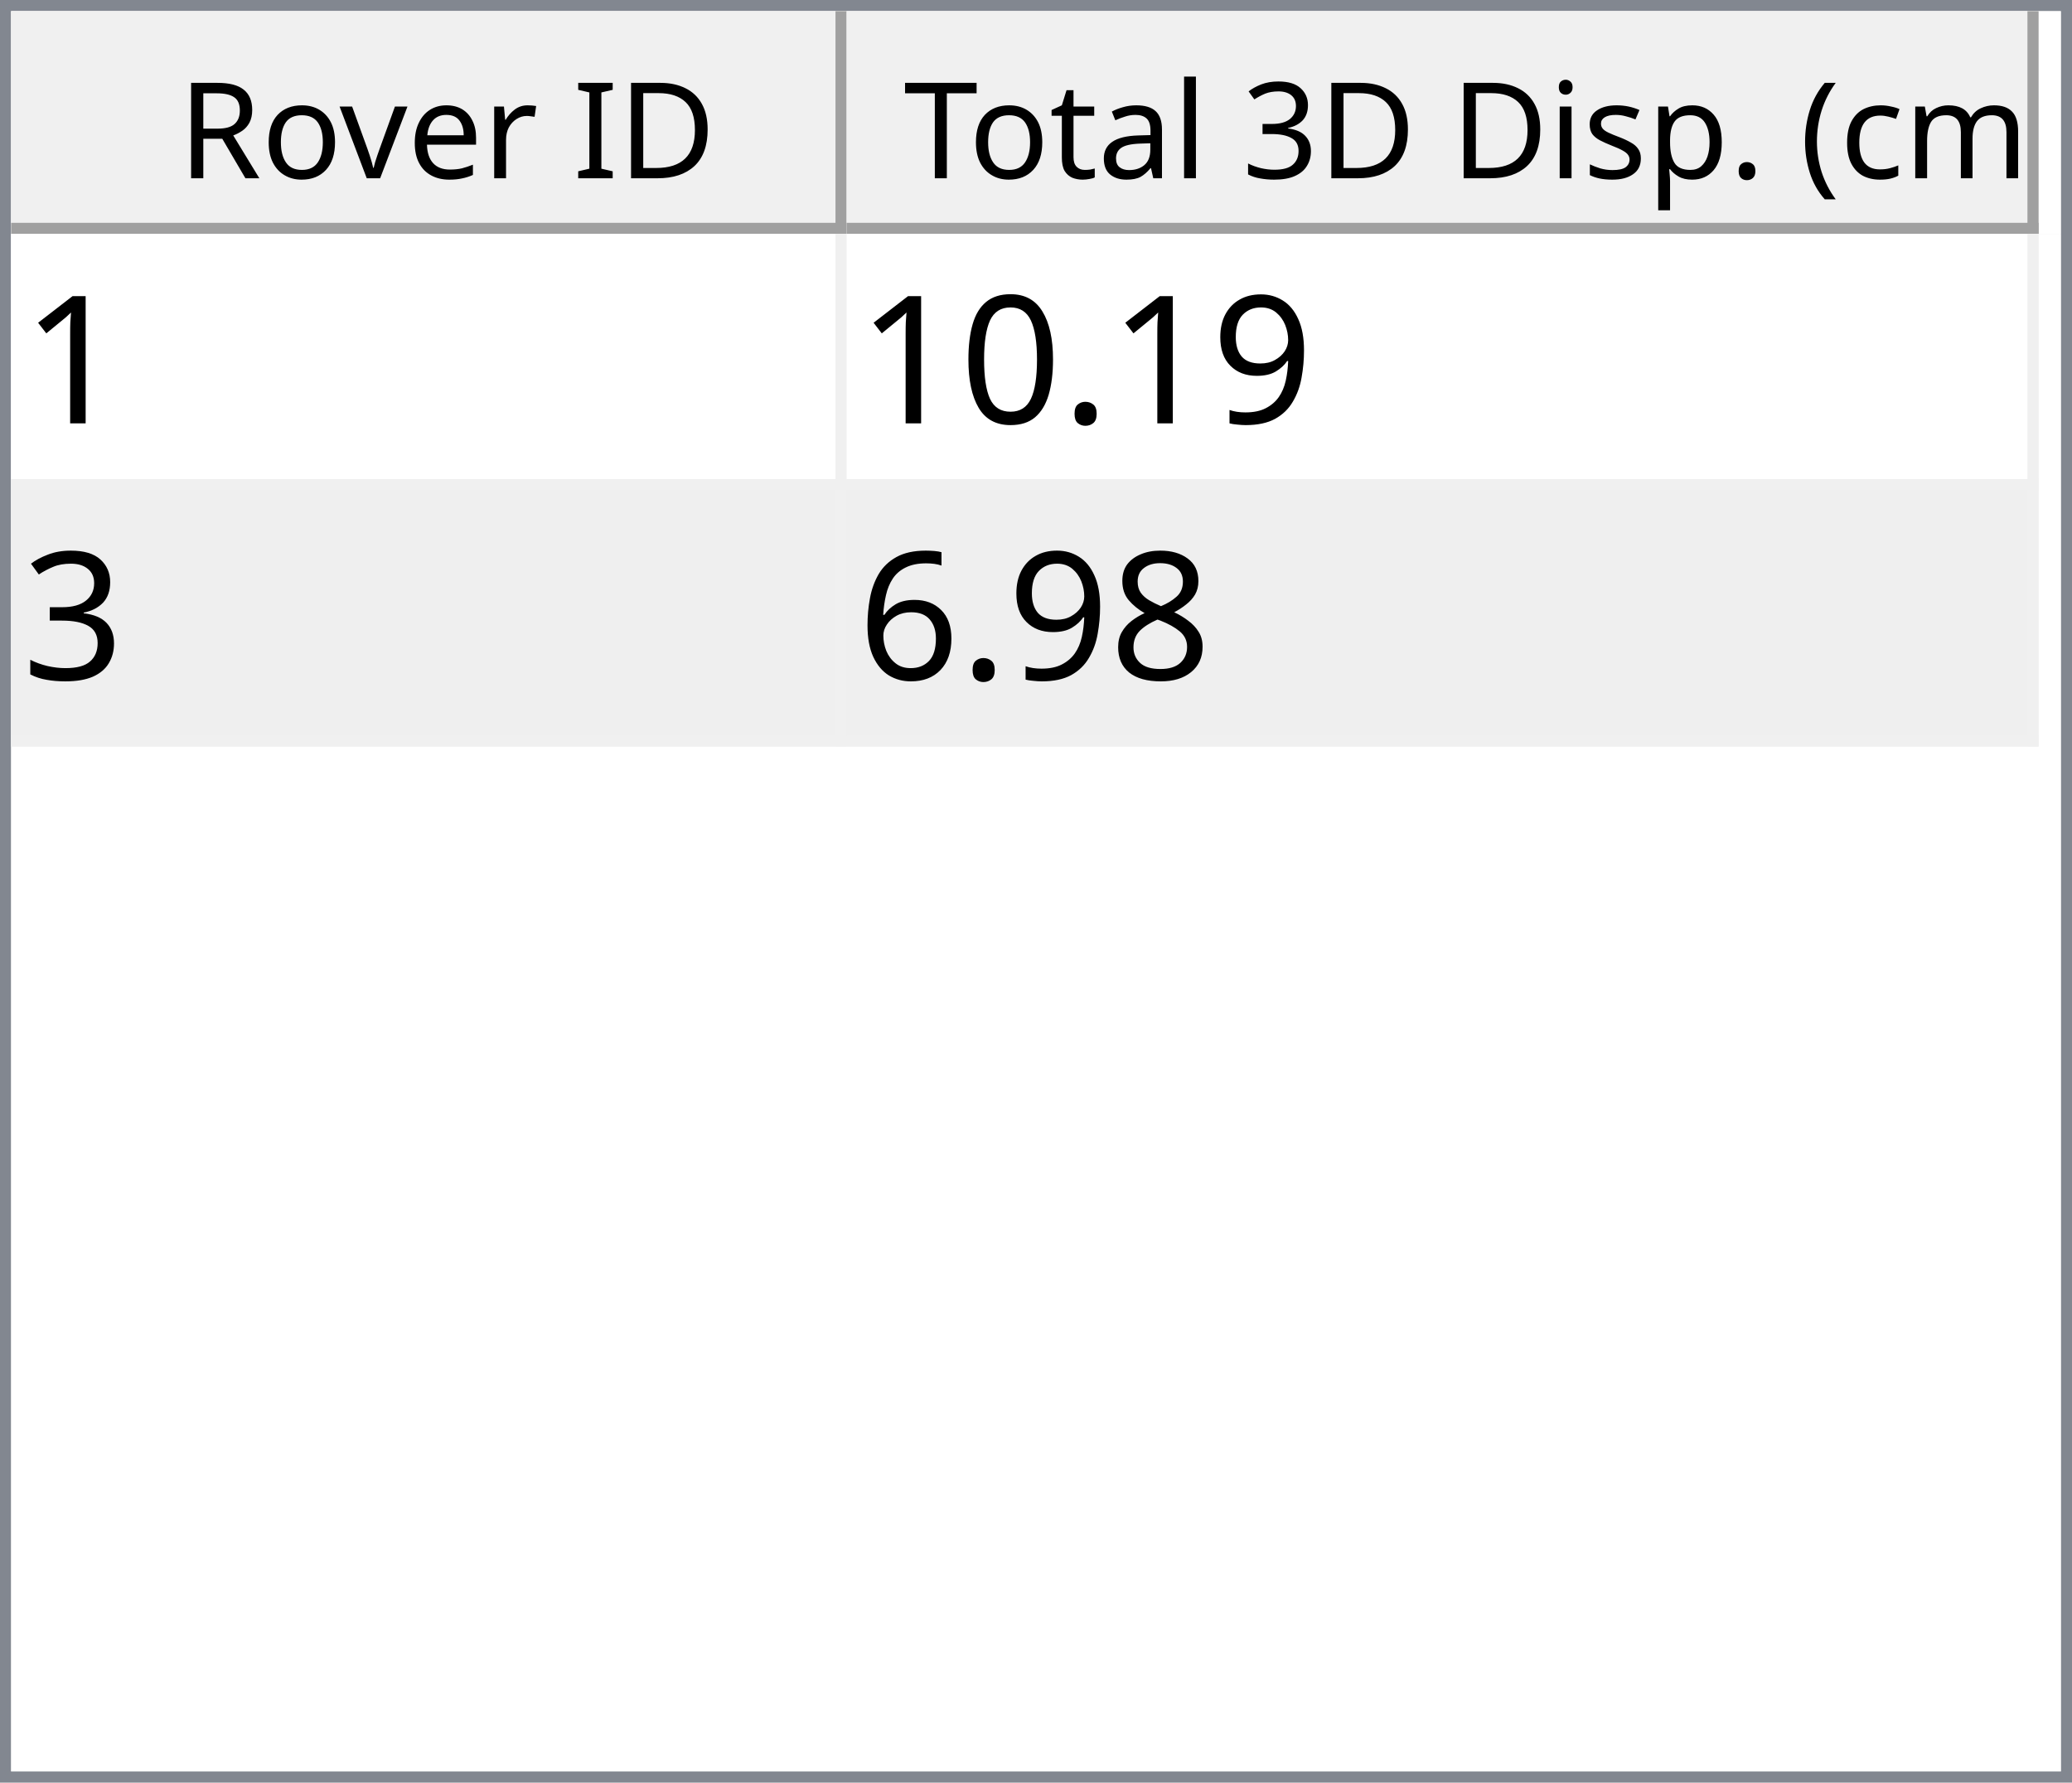
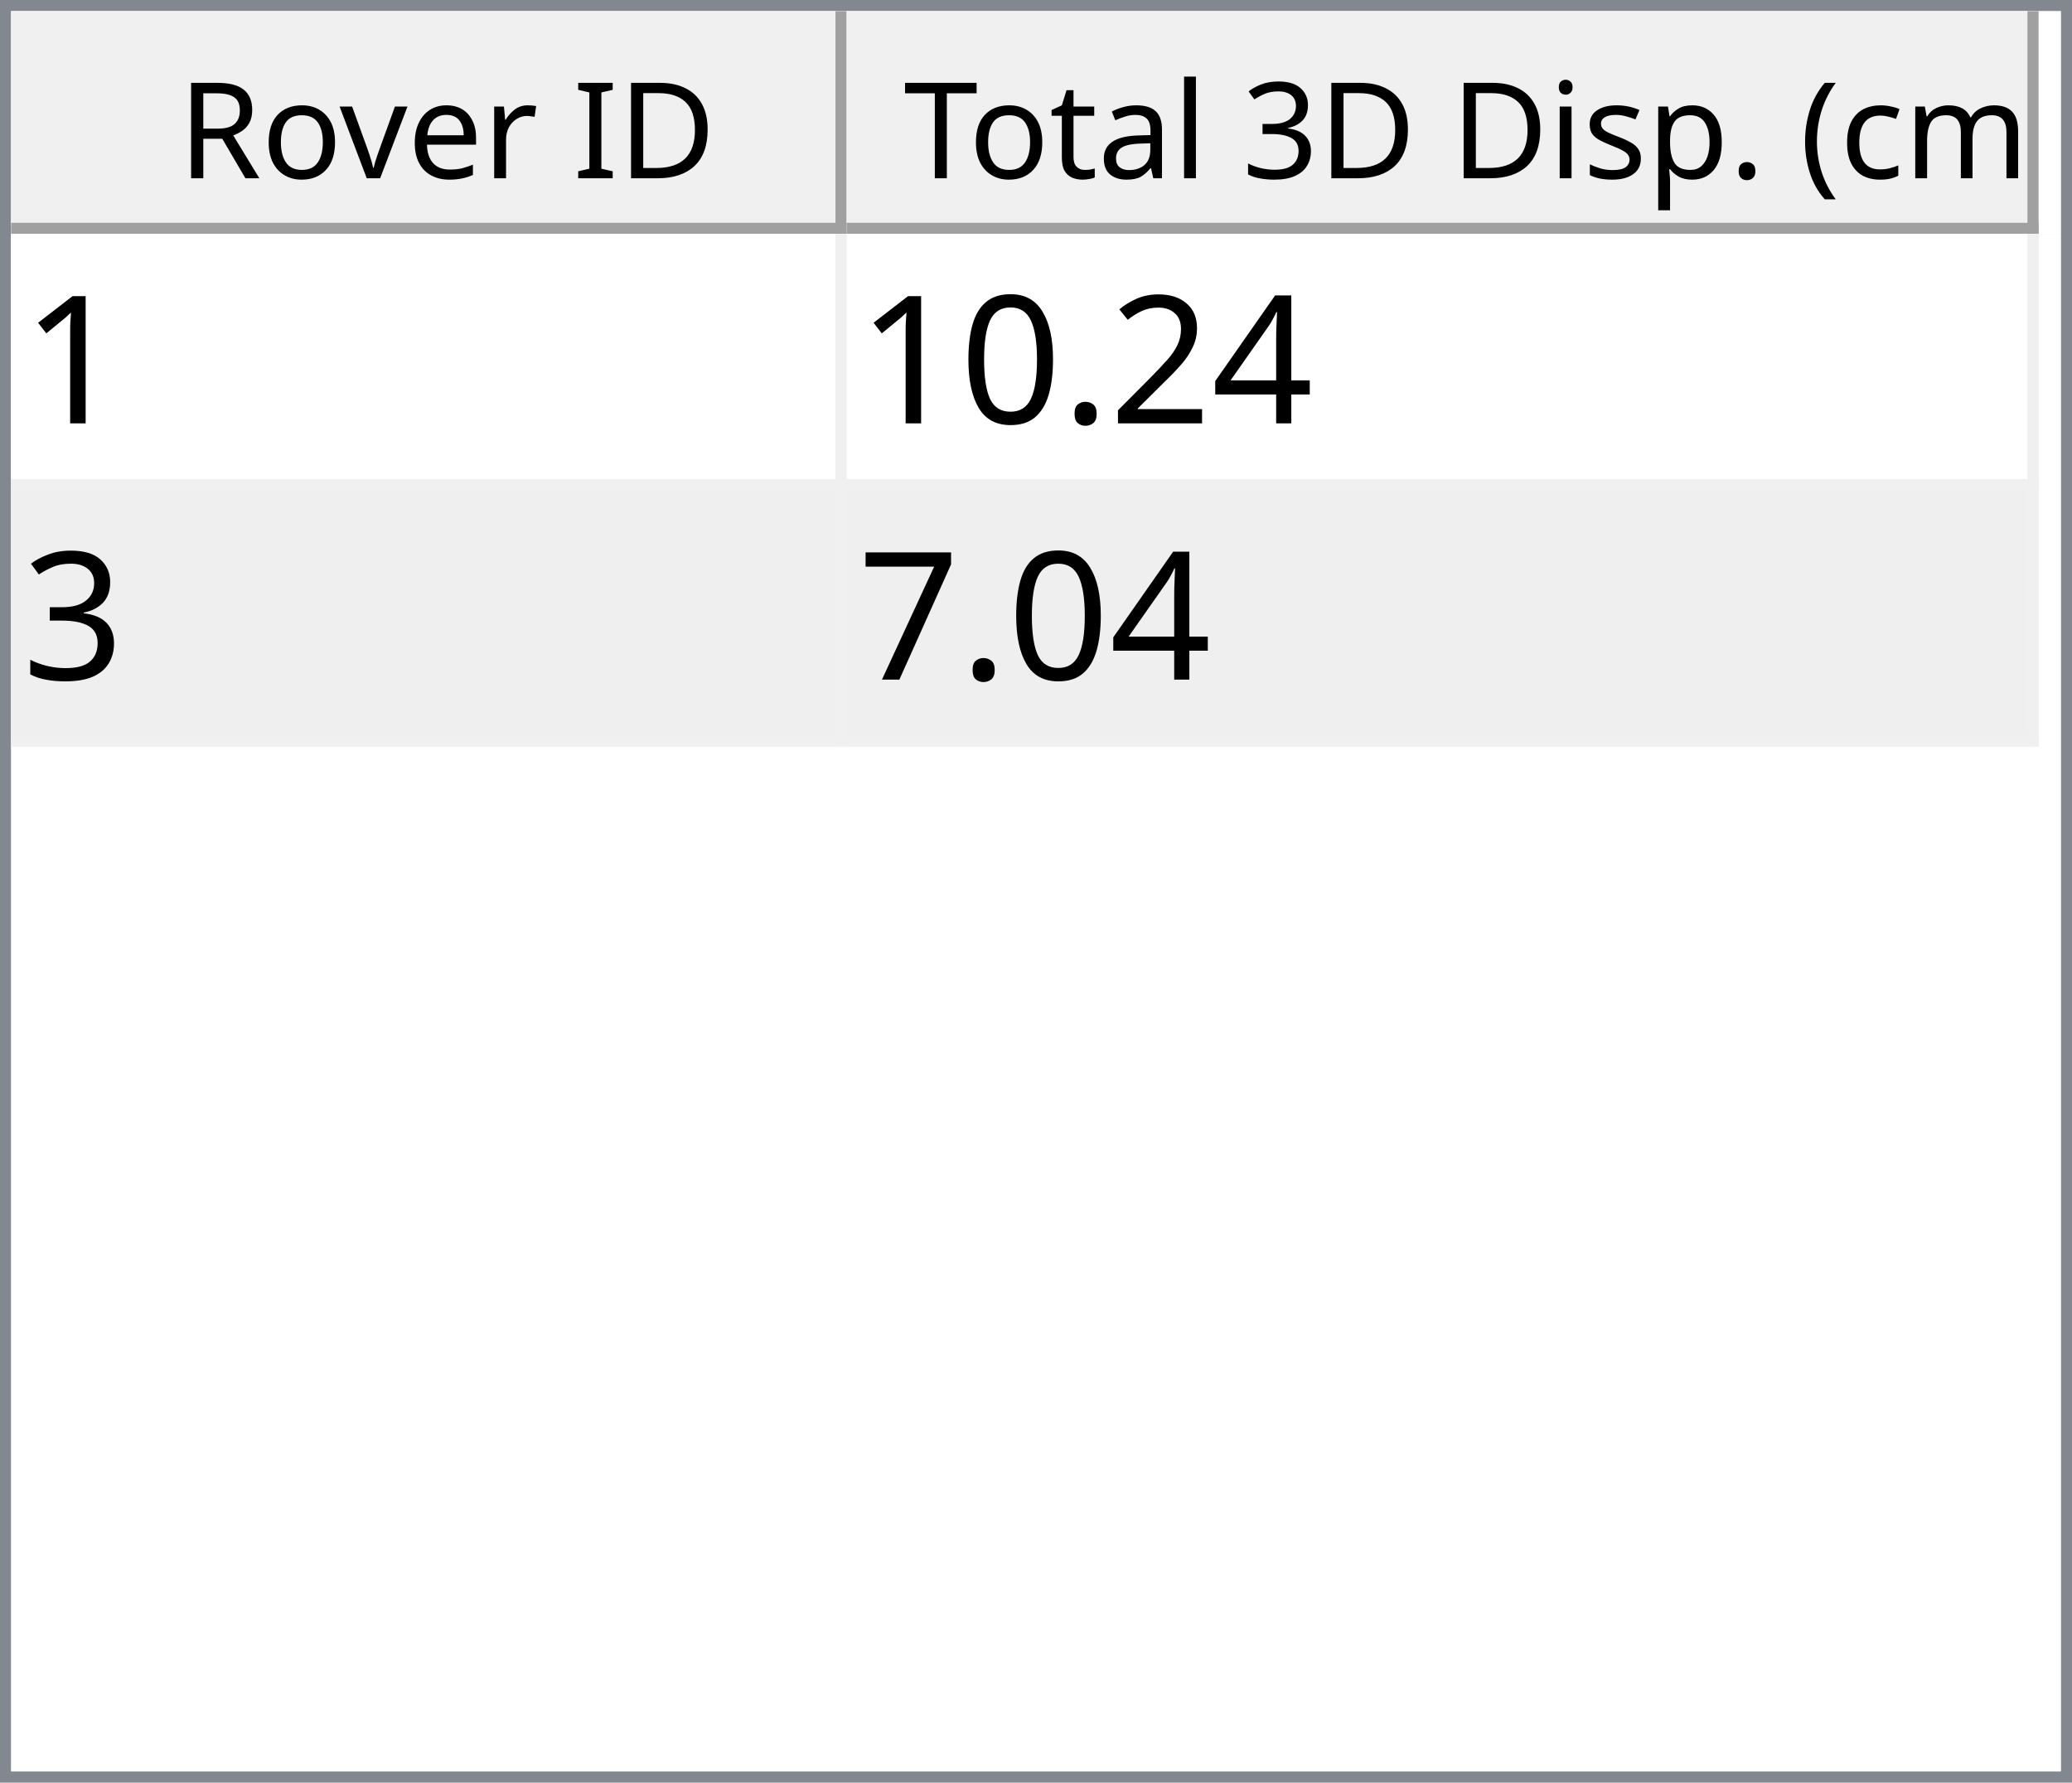
<svg xmlns="http://www.w3.org/2000/svg" style="fill-opacity:1; color-rendering:auto; color-interpolation:auto; text-rendering:auto; stroke:black; stroke-linecap:square; stroke-miterlimit:10; shape-rendering:auto; stroke-opacity:1; fill:black; stroke-dasharray:none; font-weight:normal; stroke-width:1; font-family:'Dialog'; font-style:normal; stroke-linejoin:miter; font-size:12px; stroke-dashoffset:0; image-rendering:auto;" width="186" height="160">
  <defs id="genericDefs" />
  <g>
    <defs id="defs1">
      <clipPath clipPathUnits="userSpaceOnUse" id="clipPath1">
        <path d="M0 0 L186 0 L186 160 L0 160 L0 0 Z" />
      </clipPath>
      <clipPath clipPathUnits="userSpaceOnUse" id="clipPath2">
        <path d="M0 0 L0 160 L186 160 L186 0 Z" />
      </clipPath>
      <clipPath clipPathUnits="userSpaceOnUse" id="clipPath3">
        <path d="M0 0 L0 20 L184 20 L184 0 Z" />
      </clipPath>
      <clipPath clipPathUnits="userSpaceOnUse" id="clipPath4">
        <path d="M0 0 L0 20 L75 20 L75 0 Z" />
      </clipPath>
      <clipPath clipPathUnits="userSpaceOnUse" id="clipPath5">
        <path d="M1 1 L1 19 L74 19 L74 1 Z" />
      </clipPath>
      <clipPath clipPathUnits="userSpaceOnUse" id="clipPath6">
        <path d="M0 0 L0 18 L73 18 L73 0 Z" />
      </clipPath>
      <clipPath clipPathUnits="userSpaceOnUse" id="clipPath7">
        <path d="M-0.5 -0.5 L-0.5 19.5 L74.5 19.5 L74.5 -0.5 Z" />
      </clipPath>
      <clipPath clipPathUnits="userSpaceOnUse" id="clipPath8">
        <path d="M0 0 L0 20 L107 20 L107 0 Z" />
      </clipPath>
      <clipPath clipPathUnits="userSpaceOnUse" id="clipPath9">
        <path d="M1 1 L1 19 L106 19 L106 1 Z" />
      </clipPath>
      <clipPath clipPathUnits="userSpaceOnUse" id="clipPath10">
        <path d="M0 0 L0 18 L105 18 L105 0 Z" />
      </clipPath>
      <clipPath clipPathUnits="userSpaceOnUse" id="clipPath11">
        <path d="M-0.5 -0.5 L-0.5 19.5 L106.5 19.5 L106.5 -0.5 Z" />
      </clipPath>
      <clipPath clipPathUnits="userSpaceOnUse" id="clipPath12">
        <path d="M0 0 L0 138 L184 138 L184 0 Z" />
      </clipPath>
      <clipPath clipPathUnits="userSpaceOnUse" id="clipPath13">
        <path d="M0 0 L0 46 L182 46 L182 0 Z" />
      </clipPath>
      <clipPath clipPathUnits="userSpaceOnUse" id="clipPath14">
        <path d="M-0.5 -0.5 L-0.5 45.5 L181.5 45.5 L181.5 -0.5 Z" />
      </clipPath>
      <clipPath clipPathUnits="userSpaceOnUse" id="clipPath15">
        <path d="M0 0 L0 22 L74 22 L74 0 Z" />
      </clipPath>
      <clipPath clipPathUnits="userSpaceOnUse" id="clipPath16">
        <path d="M0 0 L0 22 L106 22 L106 0 Z" />
      </clipPath>
      <font horiz-adv-x="64.551" id="font1">
        <font-face ascent="107.91" descent="25.098" units-per-em="100" style="font-style:normal; font-family:Segoe UI; font-weight:normal;" />
        <missing-glyph horiz-adv-x="64.551" d="M8.109 0 L8.109 68.266 L56.453 68.266 L56.453 0 L8.109 0 ZM15.328 7.234 L49.219 7.234 L49.219 61.031 L15.328 61.031 L15.328 7.234 Z" />
        <glyph unicode="D" horiz-adv-x="70.117" d="M9.188 0 L9.188 70.016 L28.516 70.016 Q65.531 70.016 65.531 35.891 Q65.531 19.672 55.25 9.836 Q44.969 0 27.734 0 L9.188 0 ZM17.391 62.594 L17.391 7.422 L27.828 7.422 Q41.609 7.422 49.273 14.797 Q56.938 22.172 56.938 35.688 Q56.938 62.594 28.328 62.594 L17.391 62.594 Z" />
        <glyph unicode="I" horiz-adv-x="26.611" d="M17.391 0 L9.188 0 L9.188 70.016 L17.391 70.016 L17.391 0 Z" />
        <glyph unicode=" " horiz-adv-x="27.393" d="" />
        <glyph unicode="r" horiz-adv-x="34.766" d="M34.188 41.891 Q32.078 43.5 28.125 43.5 Q23 43.5 19.555 38.672 Q16.109 33.844 16.109 25.484 L16.109 0 L8.109 0 L8.109 50 L16.109 50 L16.109 39.703 L16.312 39.703 Q18.016 44.969 21.531 47.922 Q25.047 50.875 29.391 50.875 Q32.516 50.875 34.188 50.203 L34.188 41.891 Z" />
        <glyph unicode="e" horiz-adv-x="52.295" d="M48.297 23 L12.984 23 Q13.188 14.656 17.484 10.109 Q21.781 5.562 29.297 5.562 Q37.75 5.562 44.828 11.141 L44.828 3.609 Q38.234 -1.172 27.391 -1.172 Q16.797 -1.172 10.742 5.641 Q4.688 12.453 4.688 24.812 Q4.688 36.469 11.305 43.82 Q17.922 51.172 27.734 51.172 Q37.547 51.172 42.922 44.828 Q48.297 38.484 48.297 27.203 L48.297 23 ZM40.094 29.781 Q40.047 36.719 36.75 40.578 Q33.453 44.438 27.594 44.438 Q21.922 44.438 17.969 40.383 Q14.016 36.328 13.094 29.781 L40.094 29.781 Z" />
        <glyph unicode="v" horiz-adv-x="47.9" d="M47.406 50 L27.484 0 L19.625 0 L0.688 50 L9.469 50 L22.172 13.672 Q23.578 9.672 23.922 6.688 L24.125 6.688 Q24.609 10.453 25.688 13.484 L38.969 50 L47.406 50 Z" />
        <glyph unicode="o" horiz-adv-x="58.594" d="M29 -1.172 Q17.922 -1.172 11.305 5.836 Q4.688 12.844 4.688 24.422 Q4.688 37.016 11.57 44.094 Q18.453 51.172 30.172 51.172 Q41.359 51.172 47.633 44.289 Q53.906 37.406 53.906 25.203 Q53.906 13.234 47.141 6.031 Q40.375 -1.172 29 -1.172 ZM29.594 44.438 Q21.875 44.438 17.383 39.188 Q12.891 33.938 12.891 24.703 Q12.891 15.828 17.43 10.695 Q21.969 5.562 29.594 5.562 Q37.359 5.562 41.531 10.594 Q45.703 15.625 45.703 24.906 Q45.703 34.281 41.531 39.359 Q37.359 44.438 29.594 44.438 Z" />
        <glyph unicode="R" horiz-adv-x="59.814" d="M59.375 0 L49.609 0 L37.891 19.625 Q36.281 22.359 34.766 24.289 Q33.25 26.219 31.664 27.438 Q30.078 28.656 28.25 29.219 Q26.422 29.781 24.125 29.781 L17.391 29.781 L17.391 0 L9.188 0 L9.188 70.016 L30.078 70.016 Q34.672 70.016 38.555 68.867 Q42.438 67.719 45.289 65.375 Q48.141 63.031 49.758 59.547 Q51.375 56.062 51.375 51.375 Q51.375 47.703 50.273 44.656 Q49.172 41.609 47.148 39.211 Q45.125 36.812 42.266 35.133 Q39.406 33.453 35.844 32.516 L35.844 32.328 Q37.594 31.547 38.891 30.547 Q40.188 29.547 41.359 28.18 Q42.531 26.812 43.68 25.078 Q44.828 23.344 46.234 21.047 L59.375 0 ZM17.391 62.594 L17.391 37.203 L28.516 37.203 Q31.594 37.203 34.203 38.133 Q36.812 39.062 38.719 40.797 Q40.625 42.531 41.703 45.047 Q42.781 47.562 42.781 50.688 Q42.781 56.297 39.141 59.445 Q35.5 62.594 28.609 62.594 L17.391 62.594 Z" />
        <glyph unicode=")" horiz-adv-x="30.176" d="M8.297 -15.922 L1.172 -15.922 Q16.406 2.344 16.406 26.812 Q16.406 51.469 1.078 70.016 L8.297 70.016 Q23.531 52.156 23.531 26.703 Q23.531 1.375 8.297 -15.922 Z" />
        <glyph unicode="m" horiz-adv-x="86.133" d="M79.109 0 L71.094 0 L71.094 28.719 Q71.094 37.016 68.531 40.727 Q65.969 44.438 59.906 44.438 Q54.781 44.438 51.195 39.75 Q47.609 35.062 47.609 28.516 L47.609 0 L39.594 0 L39.594 29.688 Q39.594 44.438 28.219 44.438 Q22.953 44.438 19.531 40.016 Q16.109 35.594 16.109 28.516 L16.109 0 L8.109 0 L8.109 50 L16.109 50 L16.109 42.094 L16.312 42.094 Q21.625 51.172 31.844 51.172 Q36.969 51.172 40.773 48.312 Q44.578 45.453 46 40.828 Q51.562 51.172 62.594 51.172 Q79.109 51.172 79.109 30.812 L79.109 0 Z" />
        <glyph unicode="c" horiz-adv-x="46.191" d="M42.188 2.297 Q36.422 -1.172 28.516 -1.172 Q17.828 -1.172 11.258 5.789 Q4.688 12.75 4.688 23.828 Q4.688 36.188 11.766 43.68 Q18.844 51.172 30.672 51.172 Q37.25 51.172 42.281 48.734 L42.281 40.531 Q36.719 44.438 30.375 44.438 Q22.703 44.438 17.797 38.945 Q12.891 33.453 12.891 24.516 Q12.891 15.719 17.508 10.641 Q22.125 5.562 29.891 5.562 Q36.422 5.562 42.188 9.906 L42.188 2.297 Z" />
        <glyph unicode="(" horiz-adv-x="30.176" d="M29.109 -15.922 L21.969 -15.922 Q6.844 1.375 6.844 26.703 Q6.844 52.156 21.969 70.016 L29.203 70.016 Q13.875 51.469 13.875 26.812 Q13.875 2.344 29.109 -15.922 Z" />
        <glyph unicode="." horiz-adv-x="21.68" d="M10.891 -1.078 Q8.641 -1.078 7.055 0.539 Q5.469 2.156 5.469 4.391 Q5.469 6.641 7.055 8.273 Q8.641 9.906 10.891 9.906 Q13.188 9.906 14.797 8.273 Q16.406 6.641 16.406 4.391 Q16.406 2.156 14.797 0.539 Q13.188 -1.078 10.891 -1.078 Z" />
        <glyph unicode="p" horiz-adv-x="58.789" d="M16.312 7.234 L16.109 7.234 L16.109 -23 L8.109 -23 L8.109 50 L16.109 50 L16.109 41.219 L16.312 41.219 Q22.219 51.172 33.594 51.172 Q43.266 51.172 48.688 44.461 Q54.109 37.75 54.109 26.469 Q54.109 13.922 48 6.375 Q41.891 -1.172 31.297 -1.172 Q21.578 -1.172 16.312 7.234 ZM16.109 27.391 L16.109 20.406 Q16.109 14.203 20.141 9.883 Q24.172 5.562 30.375 5.562 Q37.641 5.562 41.773 11.133 Q45.906 16.703 45.906 26.609 Q45.906 34.969 42.047 39.703 Q38.188 44.438 31.594 44.438 Q24.609 44.438 20.359 39.578 Q16.109 34.719 16.109 27.391 Z" />
        <glyph unicode="s" horiz-adv-x="42.432" d="M5.078 1.812 L5.078 10.406 Q11.625 5.562 19.484 5.562 Q30.031 5.562 30.031 12.594 Q30.031 14.594 29.125 15.992 Q28.219 17.391 26.68 18.461 Q25.141 19.531 23.07 20.383 Q21 21.234 18.609 22.172 Q15.281 23.484 12.766 24.828 Q10.25 26.172 8.57 27.859 Q6.891 29.547 6.031 31.695 Q5.172 33.844 5.172 36.719 Q5.172 40.234 6.789 42.945 Q8.406 45.656 11.086 47.484 Q13.766 49.312 17.211 50.242 Q20.656 51.172 24.312 51.172 Q30.812 51.172 35.938 48.922 L35.938 40.828 Q30.422 44.438 23.25 44.438 Q21 44.438 19.195 43.922 Q17.391 43.406 16.094 42.477 Q14.797 41.547 14.086 40.258 Q13.375 38.969 13.375 37.406 Q13.375 35.453 14.086 34.133 Q14.797 32.812 16.164 31.789 Q17.531 30.766 19.484 29.938 Q21.438 29.109 23.922 28.125 Q27.25 26.859 29.883 25.516 Q32.516 24.172 34.375 22.484 Q36.234 20.797 37.234 18.602 Q38.234 16.406 38.234 13.375 Q38.234 9.672 36.602 6.938 Q34.969 4.203 32.234 2.398 Q29.5 0.594 25.93 -0.289 Q22.359 -1.172 18.453 -1.172 Q10.75 -1.172 5.078 1.812 Z" />
        <glyph unicode="i" horiz-adv-x="24.219" d="M12.203 62.703 Q10.062 62.703 8.547 64.164 Q7.031 65.625 7.031 67.875 Q7.031 70.125 8.547 71.609 Q10.062 73.094 12.203 73.094 Q14.406 73.094 15.945 71.609 Q17.484 70.125 17.484 67.875 Q17.484 65.719 15.945 64.211 Q14.406 62.703 12.203 62.703 ZM16.109 0 L8.109 0 L8.109 50 L16.109 50 L16.109 0 Z" />
        <glyph unicode="3" horiz-adv-x="53.906" d="M46.531 19.828 Q46.531 15.094 44.75 11.211 Q42.969 7.328 39.719 4.57 Q36.469 1.812 31.93 0.297 Q27.391 -1.219 21.922 -1.219 Q11.922 -1.219 6 2.594 L6 11.188 Q13.094 5.609 22.219 5.609 Q25.875 5.609 28.828 6.539 Q31.781 7.469 33.906 9.227 Q36.031 10.984 37.18 13.477 Q38.328 15.969 38.328 19.094 Q38.328 32.812 18.797 32.812 L12.984 32.812 L12.984 39.594 L18.5 39.594 Q35.797 39.594 35.797 52.484 Q35.797 64.406 22.609 64.406 Q15.188 64.406 8.688 59.422 L8.688 67.188 Q15.375 71.188 24.609 71.188 Q29 71.188 32.57 69.969 Q36.141 68.75 38.68 66.555 Q41.219 64.359 42.609 61.281 Q44 58.203 44 54.5 Q44 40.672 30.031 36.719 L30.031 36.531 Q33.594 36.141 36.625 34.797 Q39.656 33.453 41.852 31.305 Q44.047 29.156 45.289 26.25 Q46.531 23.344 46.531 19.828 Z" />
        <glyph unicode="l" horiz-adv-x="24.219" d="M16.109 0 L8.109 0 L8.109 74.031 L16.109 74.031 L16.109 0 Z" />
        <glyph unicode="a" horiz-adv-x="50.879" d="M43.891 0 L35.891 0 L35.891 7.812 L35.688 7.812 Q30.469 -1.172 20.312 -1.172 Q12.844 -1.172 8.617 2.781 Q4.391 6.734 4.391 13.281 Q4.391 27.297 20.906 29.594 L35.891 31.688 Q35.891 44.438 25.594 44.438 Q16.547 44.438 9.281 38.281 L9.281 46.484 Q16.656 51.172 26.266 51.172 Q43.891 51.172 43.891 32.516 L43.891 0 ZM35.891 25.297 L23.828 23.641 Q18.266 22.859 15.43 20.875 Q12.594 18.891 12.594 13.875 Q12.594 10.203 15.211 7.883 Q17.828 5.562 22.172 5.562 Q28.125 5.562 32.008 9.742 Q35.891 13.922 35.891 20.312 L35.891 25.297 Z" />
        <glyph unicode="t" horiz-adv-x="33.887" d="M31.297 0.484 Q28.469 -1.078 23.828 -1.078 Q10.688 -1.078 10.688 13.578 L10.688 43.172 L2.094 43.172 L2.094 50 L10.688 50 L10.688 62.203 L18.703 64.797 L18.703 50 L31.297 50 L31.297 43.172 L18.703 43.172 L18.703 14.984 Q18.703 9.969 20.414 7.82 Q22.125 5.672 26.078 5.672 Q29.109 5.672 31.297 7.328 L31.297 0.484 Z" />
        <glyph unicode="T" horiz-adv-x="52.393" d="M50.594 62.594 L30.375 62.594 L30.375 0 L22.172 0 L22.172 62.594 L2 62.594 L2 70.016 L50.594 70.016 L50.594 62.594 Z" />
      </font>
      <font horiz-adv-x="75.0" id="font2">
        <font-face ascent="100.537" descent="21.973" units-per-em="100" style="font-style:normal; font-family:sans-serif; font-weight:normal;" />
        <missing-glyph horiz-adv-x="75.0" d="M12.5 0 L12.5 62.5 L62.5 62.5 L62.5 0 L12.5 0 ZM14.062 1.562 L60.938 1.562 L60.938 60.938 L14.062 60.938 L14.062 1.562 Z" />
        <glyph unicode="1" horiz-adv-x="55.615" d="M37.25 0 L28.469 0 L28.469 56 Q25.297 52.984 20.141 49.953 Q14.984 46.922 10.891 45.406 L10.891 53.906 Q18.266 57.375 23.781 62.305 Q29.297 67.234 31.594 71.875 L37.25 71.875 L37.25 0 Z" />
-         <glyph unicode="9" horiz-adv-x="55.615" d="M5.469 16.547 L13.922 17.328 Q14.984 11.375 18.016 8.688 Q21.047 6 25.781 6 Q29.828 6 32.883 7.859 Q35.938 9.719 37.891 12.82 Q39.844 15.922 41.164 21.195 Q42.484 26.469 42.484 31.938 Q42.484 32.516 42.438 33.688 Q39.797 29.5 35.234 26.883 Q30.672 24.266 25.344 24.266 Q16.453 24.266 10.305 30.711 Q4.156 37.156 4.156 47.703 Q4.156 58.594 10.578 65.234 Q17 71.875 26.656 71.875 Q33.641 71.875 39.43 68.117 Q45.219 64.359 48.219 57.398 Q51.219 50.438 51.219 37.25 Q51.219 23.531 48.242 15.406 Q45.266 7.281 39.383 3.031 Q33.5 -1.219 25.594 -1.219 Q17.188 -1.219 11.867 3.445 Q6.547 8.109 5.469 16.547 ZM41.453 48.141 Q41.453 55.719 37.43 60.156 Q33.406 64.594 27.734 64.594 Q21.875 64.594 17.531 59.812 Q13.188 55.031 13.188 47.406 Q13.188 40.578 17.312 36.305 Q21.438 32.031 27.484 32.031 Q33.594 32.031 37.523 36.305 Q41.453 40.578 41.453 48.141 Z" />
+         <glyph unicode="4" horiz-adv-x="55.615" d="M32.328 0 L32.328 17.141 L1.266 17.141 L1.266 25.203 L33.938 71.578 L41.109 71.578 L41.109 25.203 L50.781 25.203 L50.781 17.141 L41.109 17.141 L41.109 0 L32.328 0 ZM32.328 25.203 L32.328 57.469 L9.906 25.203 L32.328 25.203 Z" />
+         <glyph unicode="2" horiz-adv-x="55.615" d="M50.344 8.453 L50.344 0 L3.031 0 Q2.938 3.172 4.047 6.109 Q5.859 10.938 9.836 15.625 Q13.812 20.312 21.344 26.469 Q33.016 36.031 37.117 41.625 Q41.219 47.219 41.219 52.203 Q41.219 57.422 37.477 61.008 Q33.734 64.594 27.734 64.594 Q21.391 64.594 17.578 60.789 Q13.766 56.984 13.719 50.25 L4.688 51.172 Q5.609 61.281 11.664 66.578 Q17.719 71.875 27.938 71.875 Q38.234 71.875 44.242 66.164 Q50.25 60.453 50.25 52 Q50.25 47.703 48.492 43.555 Q46.734 39.406 42.656 34.812 Q38.578 30.219 29.109 22.219 Q21.188 15.578 18.945 13.211 Q16.703 10.844 15.234 8.453 L50.344 8.453 Z" />
        <glyph unicode="." horiz-adv-x="27.783" d="M9.078 0 L9.078 10.016 L19.094 10.016 L19.094 0 L9.078 0 Z" />
        <glyph unicode="0" horiz-adv-x="55.615" d="M4.156 35.297 Q4.156 48 6.766 55.742 Q9.375 63.484 14.523 67.68 Q19.672 71.875 27.484 71.875 Q33.25 71.875 37.594 69.555 Q41.938 67.234 44.773 62.867 Q47.609 58.5 49.219 52.227 Q50.828 45.953 50.828 35.297 Q50.828 22.703 48.242 14.969 Q45.656 7.234 40.508 3.008 Q35.359 -1.219 27.484 -1.219 Q17.141 -1.219 11.234 6.203 Q4.156 15.141 4.156 35.297 ZM13.188 35.297 Q13.188 17.672 17.312 11.836 Q21.438 6 27.484 6 Q33.547 6 37.672 11.859 Q41.797 17.719 41.797 35.297 Q41.797 52.984 37.672 58.789 Q33.547 64.594 27.391 64.594 Q21.344 64.594 17.719 59.469 Q13.188 52.938 13.188 35.297 Z" />
        <glyph unicode="3" horiz-adv-x="55.615" d="M4.203 18.891 L12.984 20.062 Q14.5 12.594 18.141 9.297 Q21.781 6 27 6 Q33.203 6 37.477 10.297 Q41.75 14.594 41.75 20.953 Q41.75 27 37.797 30.93 Q33.844 34.859 27.734 34.859 Q25.25 34.859 21.531 33.891 L22.516 41.609 Q23.391 41.5 23.922 41.5 Q29.547 41.5 34.039 44.43 Q38.531 47.359 38.531 53.469 Q38.531 58.297 35.258 61.477 Q31.984 64.656 26.812 64.656 Q21.688 64.656 18.266 61.43 Q14.844 58.203 13.875 51.766 L5.078 53.328 Q6.688 62.156 12.398 67.016 Q18.109 71.875 26.609 71.875 Q32.469 71.875 37.398 69.359 Q42.328 66.844 44.945 62.5 Q47.562 58.156 47.562 53.266 Q47.562 48.641 45.07 44.828 Q42.578 41.016 37.703 38.766 Q44.047 37.312 47.562 32.695 Q51.078 28.078 51.078 21.141 Q51.078 11.766 44.242 5.25 Q37.406 -1.266 26.953 -1.266 Q17.531 -1.266 11.305 4.352 Q5.078 9.969 4.203 18.891 Z" />
-         <glyph unicode="8" horiz-adv-x="55.615" d="M17.672 38.812 Q12.203 40.828 9.57 44.539 Q6.938 48.25 6.938 53.422 Q6.938 61.234 12.555 66.555 Q18.172 71.875 27.484 71.875 Q36.859 71.875 42.578 66.43 Q48.297 60.984 48.297 53.172 Q48.297 48.188 45.68 44.508 Q43.062 40.828 37.75 38.812 Q44.344 36.672 47.781 31.883 Q51.219 27.094 51.219 20.453 Q51.219 11.281 44.727 5.031 Q38.234 -1.219 27.641 -1.219 Q17.047 -1.219 10.547 5.055 Q4.047 11.328 4.047 20.703 Q4.047 27.688 7.594 32.398 Q11.141 37.109 17.672 38.812 ZM15.922 53.719 Q15.922 48.641 19.195 45.414 Q22.469 42.188 27.688 42.188 Q32.766 42.188 36.016 45.383 Q39.266 48.578 39.266 53.219 Q39.266 58.062 35.914 61.359 Q32.562 64.656 27.594 64.656 Q22.562 64.656 19.242 61.43 Q15.922 58.203 15.922 53.719 ZM13.094 20.656 Q13.094 16.891 14.875 13.375 Q16.656 9.859 20.172 7.93 Q23.688 6 27.734 6 Q34.031 6 38.133 10.055 Q42.234 14.109 42.234 20.359 Q42.234 26.703 38.016 30.859 Q33.797 35.016 27.438 35.016 Q21.234 35.016 17.164 30.914 Q13.094 26.812 13.094 20.656 Z" />
-         <glyph unicode="6" horiz-adv-x="55.615" d="M49.75 54.047 L41.016 53.375 Q39.844 58.547 37.703 60.891 Q34.125 64.656 28.906 64.656 Q24.703 64.656 21.531 62.312 Q17.391 59.281 14.992 53.469 Q12.594 47.656 12.5 36.922 Q15.672 41.75 20.266 44.094 Q24.859 46.438 29.891 46.438 Q38.672 46.438 44.852 39.969 Q51.031 33.5 51.031 23.25 Q51.031 16.5 48.125 10.719 Q45.219 4.938 40.141 1.859 Q35.062 -1.219 28.609 -1.219 Q17.625 -1.219 10.695 6.859 Q3.766 14.938 3.766 33.5 Q3.766 54.25 11.422 63.672 Q18.109 71.875 29.438 71.875 Q37.891 71.875 43.289 67.141 Q48.688 62.406 49.75 54.047 ZM13.875 23.188 Q13.875 18.656 15.797 14.508 Q17.719 10.359 21.188 8.18 Q24.656 6 28.469 6 Q34.031 6 38.039 10.492 Q42.047 14.984 42.047 22.703 Q42.047 30.125 38.086 34.398 Q34.125 38.672 28.125 38.672 Q22.172 38.672 18.023 34.398 Q13.875 30.125 13.875 23.188 Z" />
+         <glyph unicode="7" horiz-adv-x="55.615" d="M4.734 62.203 L4.734 70.656 L51.078 70.656 L51.078 63.812 Q44.234 56.547 37.523 44.484 Q30.812 32.422 27.156 19.672 Q24.516 10.688 23.781 0 L14.75 0 Q14.891 8.453 18.062 20.414 Q21.234 32.375 27.172 43.484 Q33.109 54.594 39.797 62.203 L4.734 62.203 Z" />
      </font>
    </defs>
    <g style="fill:white; stroke:white;">
      <rect x="0" y="0" width="186" style="clip-path:url(#clipPath1); stroke:none;" height="160" />
    </g>
    <g style="fill:white; text-rendering:optimizeSpeed; color-rendering:optimizeSpeed; image-rendering:optimizeSpeed; shape-rendering:crispEdges; stroke:white; color-interpolation:sRGB;">
      <rect x="0" width="186" height="160" y="0" style="stroke:none;" />
      <path style="stroke:none;" d="M0 160 L186 160 L186 0 L0 0 Z" />
    </g>
    <g style="fill:rgb(240,240,240); font-family:'Segoe UI'; stroke:rgb(240,240,240);">
      <rect x="0" y="0" width="186" style="clip-path:url(#clipPath2); stroke:none;" height="160" />
    </g>
    <g style="fill:rgb(130,135,144); font-family:'Segoe UI'; stroke:rgb(130,135,144);">
      <path d="M0 0 L186 0 L186 160 L0 160 L0 0 ZM1 1 L185 1 L185 159 L1 159 L1 1 Z" style="fill-rule:evenodd; clip-path:url(#clipPath2); stroke:none;" />
    </g>
    <g style="fill:white; font-family:'Segoe UI'; stroke:white;" transform="translate(1,1)">
      <rect x="0" y="0" width="184" style="clip-path:url(#clipPath3); stroke:none;" height="20" />
    </g>
    <g style="fill:rgb(240,240,240); font-family:'Segoe UI'; stroke:rgb(240,240,240);" transform="translate(1,1)">
      <rect x="0" y="0" width="75" style="clip-path:url(#clipPath4); stroke:none;" height="20" />
    </g>
    <g style="font-family:'Segoe UI';" transform="translate(2,2)">
      <text x="14" xml:space="preserve" y="14" style="clip-path:url(#clipPath6); stroke:none;">Rover ID</text>
    </g>
    <g style="fill:rgb(160,160,160); font-family:'Segoe UI'; stroke:rgb(160,160,160); stroke-linejoin:bevel;" transform="translate(1.5,1.5)">
      <line x1="74" x2="74" y1="0" style="fill:none; clip-path:url(#clipPath7);" y2="19" />
    </g>
    <g style="fill:rgb(160,160,160); font-family:'Segoe UI'; stroke:rgb(160,160,160); stroke-linejoin:bevel;" transform="matrix(1,0,0,1,1,1) translate(0.5,0.5)">
      <line x1="0" x2="74" y1="19" style="fill:none; clip-path:url(#clipPath7);" y2="19" />
    </g>
    <g style="fill:rgb(240,240,240); font-family:'Segoe UI'; stroke:rgb(240,240,240);" transform="translate(76,1)">
      <rect x="0" y="0" width="107" style="clip-path:url(#clipPath8); stroke:none;" height="20" />
    </g>
    <g style="font-family:'Segoe UI';" transform="translate(77,2)">
      <text x="1" xml:space="preserve" y="14" style="clip-path:url(#clipPath10); stroke:none;"> Total 3D Disp. (cm)</text>
    </g>
    <g style="fill:rgb(160,160,160); font-family:'Segoe UI'; stroke:rgb(160,160,160); stroke-linejoin:bevel;" transform="translate(76.5,1.5)">
      <line x1="106" x2="106" y1="0" style="fill:none; clip-path:url(#clipPath11);" y2="19" />
    </g>
    <g style="fill:rgb(160,160,160); font-family:'Segoe UI'; stroke:rgb(160,160,160); stroke-linejoin:bevel;" transform="matrix(1,0,0,1,76,1) translate(0.5,0.5)">
      <line x1="0" x2="106" y1="19" style="fill:none; clip-path:url(#clipPath11);" y2="19" />
    </g>
    <g style="fill:white; font-family:'Segoe UI'; stroke:white;" transform="translate(1,21)">
      <rect x="0" y="0" width="184" style="clip-path:url(#clipPath12); stroke:none;" height="138" />
    </g>
    <g style="fill:rgb(240,240,240); font-size:16px; font-family:sans-serif; stroke:rgb(240,240,240);" transform="translate(1,21)">
      <rect x="0" y="0" width="182" style="clip-path:url(#clipPath13); stroke:none;" height="46" />
      <line transform="translate(0.5,0.5)" x1="0" x2="181" y1="22" style="clip-path:url(#clipPath14); fill:none; stroke-linejoin:bevel;" y2="22" />
    </g>
    <g transform="matrix(1,0,0,1,1,21) translate(0.5,0.5)" style="fill:rgb(240,240,240); font-size:16px; font-family:sans-serif; stroke:rgb(240,240,240); stroke-linejoin:bevel;">
      <line x1="0" x2="181" y1="45" style="fill:none; clip-path:url(#clipPath14);" y2="45" />
    </g>
    <g transform="matrix(1,0,0,1,1,21) translate(0.5,0.5)" style="fill:rgb(240,240,240); font-size:16px; font-family:sans-serif; stroke:rgb(240,240,240); stroke-linejoin:bevel;">
      <line x1="74" x2="74" y1="0" style="fill:none; clip-path:url(#clipPath14);" y2="45" />
    </g>
    <g transform="matrix(1,0,0,1,1,21) translate(0.5,0.5)" style="fill:rgb(240,240,240); font-size:16px; font-family:sans-serif; stroke:rgb(240,240,240); stroke-linejoin:bevel;">
      <line x1="181" x2="181" y1="0" style="fill:none; clip-path:url(#clipPath14);" y2="45" />
    </g>
    <g style="fill:white; font-size:16px; font-family:sans-serif; stroke:white;" transform="matrix(1,0,0,1,1,21)">
      <rect x="0" y="0" width="74" style="clip-path:url(#clipPath15); stroke:none;" height="22" />
      <text x="1" y="17" style="fill:black; clip-path:url(#clipPath15); stroke:none;" xml:space="preserve">1</text>
    </g>
    <g style="fill:white; font-size:16px; font-family:sans-serif; stroke:white;" transform="matrix(1,0,0,1,1,21) translate(75,0)">
      <rect x="0" y="0" width="106" style="clip-path:url(#clipPath16); stroke:none;" height="22" />
-       <text x="1" y="17" style="fill:black; clip-path:url(#clipPath16); stroke:none;" xml:space="preserve">10.19</text>
+       <text x="1" y="17" style="fill:black; clip-path:url(#clipPath16); stroke:none;" xml:space="preserve">10.24</text>
    </g>
    <g style="fill:rgb(239,239,239); font-size:16px; font-family:sans-serif; stroke:rgb(239,239,239);" transform="matrix(1,0,0,1,1,21) translate(0,23)">
      <rect x="0" y="0" width="74" style="clip-path:url(#clipPath15); stroke:none;" height="22" />
      <text x="1" y="17" style="fill:black; clip-path:url(#clipPath15); stroke:none;" xml:space="preserve">3</text>
    </g>
    <g style="fill:rgb(239,239,239); font-size:16px; font-family:sans-serif; stroke:rgb(239,239,239);" transform="matrix(1,0,0,1,1,21) translate(75,23)">
      <rect x="0" y="0" width="106" style="clip-path:url(#clipPath16); stroke:none;" height="22" />
-       <text x="1" y="17" style="fill:black; clip-path:url(#clipPath16); stroke:none;" xml:space="preserve">6.98</text>
+       <text x="1" y="17" style="fill:black; clip-path:url(#clipPath16); stroke:none;" xml:space="preserve">7.04</text>
    </g>
  </g>
</svg>
